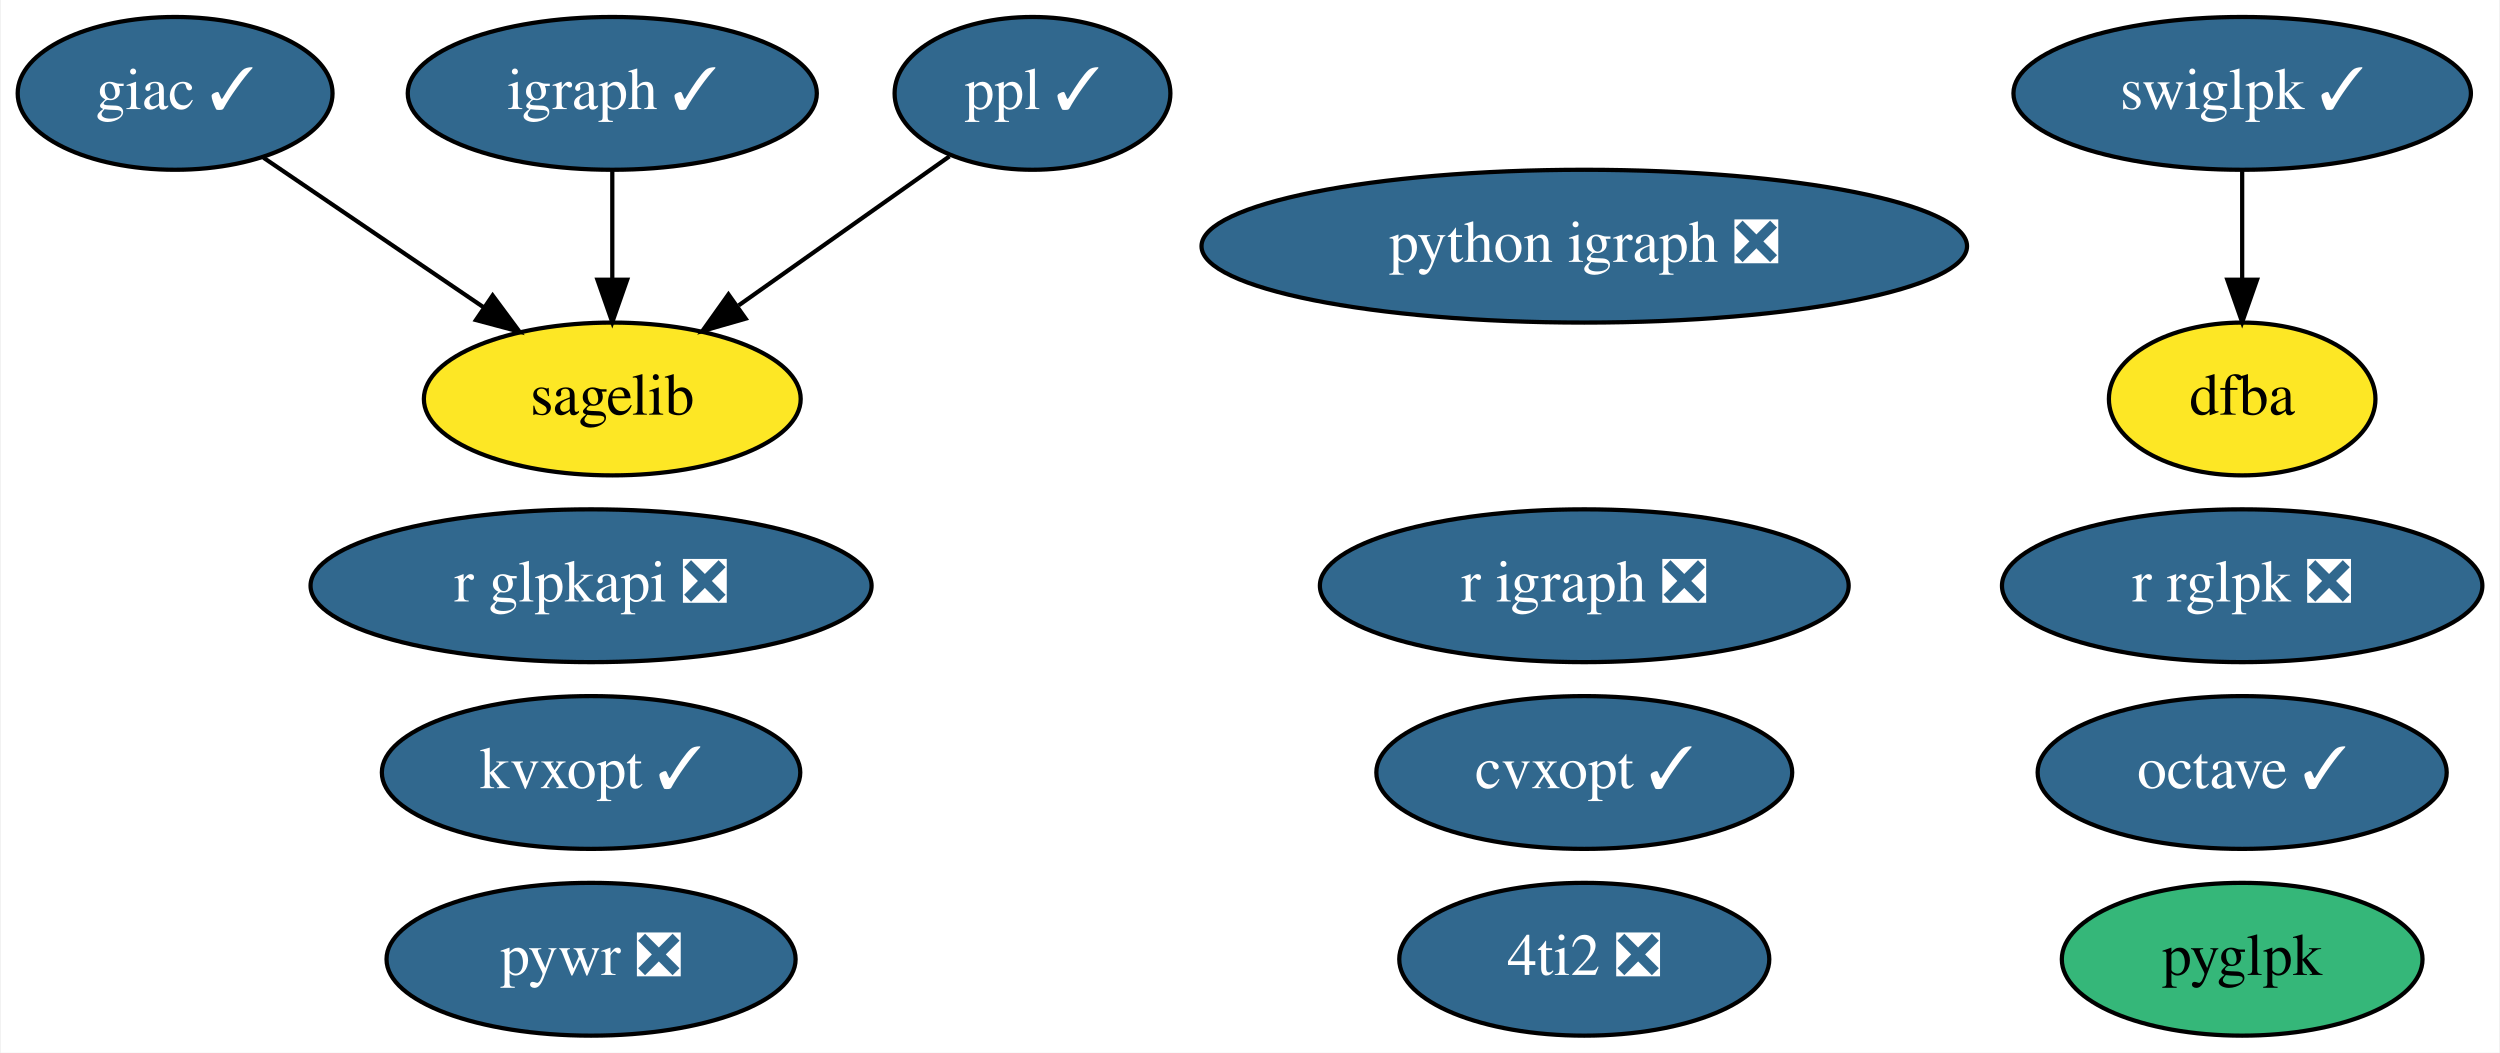
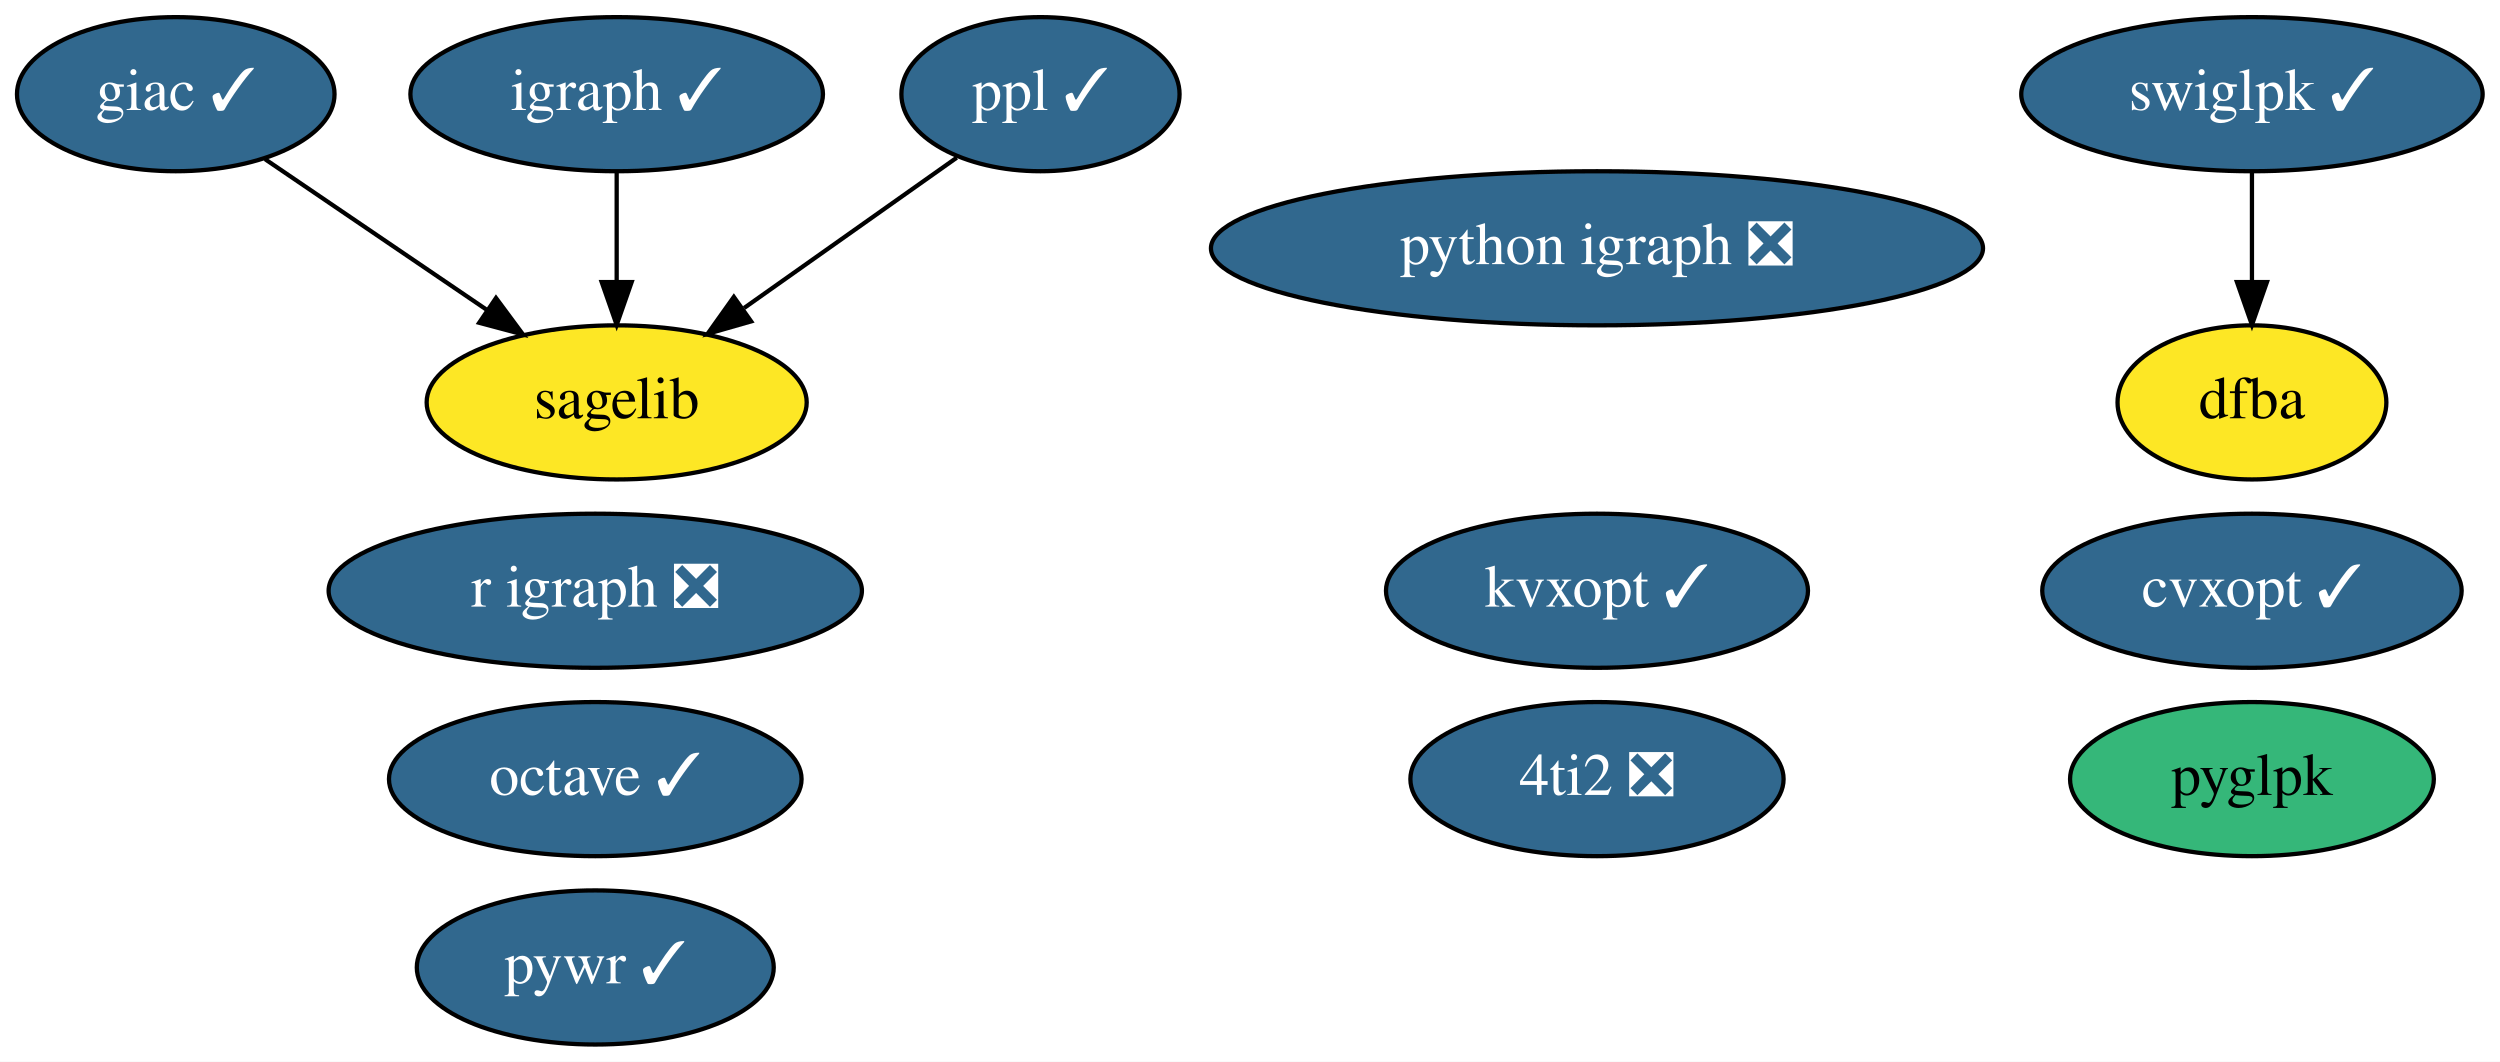
- <svg xmlns="http://www.w3.org/2000/svg" xmlns:xlink="http://www.w3.org/1999/xlink" width="589pt" height="248pt" viewBox="0.00 0.00 588.59 248.00">
+ <svg xmlns="http://www.w3.org/2000/svg" xmlns:xlink="http://www.w3.org/1999/xlink" width="584pt" height="248pt" viewBox="0.00 0.00 583.99 248.00">
  <g id="graph0" class="graph" transform="scale(1 1) rotate(0) translate(4 244)">
-     <polygon fill="white" stroke="none" points="-4,4 -4,-244 584.59,-244 584.59,4 -4,4" />
+     <polygon fill="white" stroke="none" points="-4,4 -4,-244 579.99,-244 579.99,4 -4,4" />
    <g id="node1" class="node">
      <g id="a_node1">
        <a xlink:href="https://github.com/conda-forge/cvxopt-feedstock/pull/63" xlink:title="cvxopt ✓">
-           <ellipse fill="#31688e" stroke="black" cx="369.05" cy="-62" rx="48.99" ry="18" />
-           <text text-anchor="middle" x="369.05" y="-58.3" font-family="Times,serif" font-size="14.00" fill="white">cvxopt ✓</text>
+           <ellipse fill="#31688e" stroke="black" cx="522.05" cy="-106" rx="48.99" ry="18" />
+           <text text-anchor="middle" x="522.05" y="-102.3" font-family="Times,serif" font-size="14.00" fill="white">cvxopt ✓</text>
        </a>
      </g>
    </g>
    <g id="node2" class="node">
      <g id="a_node2">
        <a xlink:href="https://github.com/conda-forge/giac-feedstock/pull/30" xlink:title="giac ✓">
          <ellipse fill="#31688e" stroke="black" cx="37.05" cy="-222" rx="37.09" ry="18" />
          <text text-anchor="middle" x="37.05" y="-218.3" font-family="Times,serif" font-size="14.00" fill="white">giac ✓</text>
        </a>
      </g>
    </g>
    <g id="node8" class="node">
      <g id="a_node8">
        <a xlink:href="https://github.com/conda-forge/sagelib-feedstock" xlink:title="sagelib">
          <ellipse fill="#fde725" stroke="black" cx="140.05" cy="-150" rx="44.39" ry="18" />
          <text text-anchor="middle" x="140.05" y="-146.3" font-family="Times,serif" font-size="14.00">sagelib</text>
        </a>
      </g>
    </g>
    <g id="edge1" class="edge">
      <path fill="none" stroke="black" d="M57.89,-206.83C72.81,-196.7 93.12,-182.89 109.81,-171.55" />
      <polygon fill="black" stroke="black" points="111.86,-174.39 118.17,-165.87 107.93,-168.6 111.86,-174.39" />
    </g>
    <g id="node3" class="node">
      <g id="a_node3">
        <a xlink:href="https://github.com/conda-forge/igraph-feedstock/pull/40" xlink:title="igraph ✓">
          <ellipse fill="#31688e" stroke="black" cx="140.05" cy="-222" rx="48.19" ry="18" />
          <text text-anchor="middle" x="140.05" y="-218.3" font-family="Times,serif" font-size="14.00" fill="white">igraph ✓</text>
        </a>
      </g>
    </g>
    <g id="edge2" class="edge">
      <path fill="none" stroke="black" d="M140.05,-203.7C140.05,-195.98 140.05,-186.71 140.05,-178.11" />
      <polygon fill="black" stroke="black" points="143.55,-178.1 140.05,-168.1 136.55,-178.1 143.55,-178.1" />
    </g>
    <g id="node4" class="node">
      <g id="a_node4">
        <a xlink:href="https://github.com/conda-forge/octave-feedstock/pull/80" xlink:title="octave ✓">
-           <ellipse fill="#31688e" stroke="black" cx="524.05" cy="-62" rx="48.19" ry="18" />
-           <text text-anchor="middle" x="524.05" y="-58.3" font-family="Times,serif" font-size="14.00" fill="white">octave ✓</text>
+           <ellipse fill="#31688e" stroke="black" cx="135.05" cy="-62" rx="48.19" ry="18" />
+           <text text-anchor="middle" x="135.05" y="-58.3" font-family="Times,serif" font-size="14.00" fill="white">octave ✓</text>
        </a>
      </g>
    </g>
    <g id="node5" class="node">
      <g id="a_node5">
        <a xlink:href="https://github.com/conda-forge/ppl-feedstock/pull/11" xlink:title="ppl ✓">
          <ellipse fill="#31688e" stroke="black" cx="239.05" cy="-222" rx="32.49" ry="18" />
          <text text-anchor="middle" x="239.05" y="-218.3" font-family="Times,serif" font-size="14.00" fill="white">ppl ✓</text>
        </a>
      </g>
    </g>
    <g id="edge3" class="edge">
      <path fill="none" stroke="black" d="M219.49,-207.17C205.32,-197.15 185.91,-183.43 169.82,-172.05" />
      <polygon fill="black" stroke="black" points="171.46,-168.93 161.28,-166.01 167.42,-174.64 171.46,-168.93" />
    </g>
    <g id="node6" class="node">
      <g id="a_node6">
        <a xlink:href="https://github.com/conda-forge/python-igraph-feedstock/pull/59" xlink:title="python igraph ❎">
          <ellipse fill="#31688e" stroke="black" cx="369.05" cy="-186" rx="90.18" ry="18" />
          <text text-anchor="middle" x="369.05" y="-182.3" font-family="Times,serif" font-size="14.00" fill="white">python igraph ❎</text>
        </a>
      </g>
    </g>
    <g id="node7" class="node">
      <g id="a_node7">
        <a xlink:href="https://github.com/conda-forge/r-igraph-feedstock/pull/36" xlink:title="r igraph ❎">
-           <ellipse fill="#31688e" stroke="black" cx="369.05" cy="-106" rx="62.29" ry="18" />
-           <text text-anchor="middle" x="369.05" y="-102.3" font-family="Times,serif" font-size="14.00" fill="white">r igraph ❎</text>
+           <ellipse fill="#31688e" stroke="black" cx="135.05" cy="-106" rx="62.29" ry="18" />
+           <text text-anchor="middle" x="135.05" y="-102.3" font-family="Times,serif" font-size="14.00" fill="white">r igraph ❎</text>
        </a>
      </g>
    </g>
    <g id="node9" class="node">
      <g id="a_node9">
        <a xlink:href="https://github.com/conda-forge/swiglpk-feedstock/pull/29" xlink:title="swiglpk ✓">
-           <ellipse fill="#31688e" stroke="black" cx="524.05" cy="-222" rx="53.89" ry="18" />
-           <text text-anchor="middle" x="524.05" y="-218.3" font-family="Times,serif" font-size="14.00" fill="white">swiglpk ✓</text>
+           <ellipse fill="#31688e" stroke="black" cx="522.05" cy="-222" rx="53.89" ry="18" />
+           <text text-anchor="middle" x="522.05" y="-218.3" font-family="Times,serif" font-size="14.00" fill="white">swiglpk ✓</text>
        </a>
      </g>
    </g>
    <g id="node12" class="node">
      <g id="a_node12">
        <a xlink:href="https://github.com/conda-forge/dfba-feedstock" xlink:title="dfba">
-           <ellipse fill="#fde725" stroke="black" cx="524.05" cy="-150" rx="31.4" ry="18" />
-           <text text-anchor="middle" x="524.05" y="-146.3" font-family="Times,serif" font-size="14.00">dfba</text>
+           <ellipse fill="#fde725" stroke="black" cx="522.05" cy="-150" rx="31.4" ry="18" />
+           <text text-anchor="middle" x="522.05" y="-146.3" font-family="Times,serif" font-size="14.00">dfba</text>
        </a>
      </g>
    </g>
    <g id="edge4" class="edge">
-       <path fill="none" stroke="black" d="M524.05,-203.7C524.05,-195.98 524.05,-186.71 524.05,-178.11" />
-       <polygon fill="black" stroke="black" points="527.55,-178.1 524.05,-168.1 520.55,-178.1 527.55,-178.1" />
+       <path fill="none" stroke="black" d="M522.05,-203.7C522.05,-195.98 522.05,-186.71 522.05,-178.11" />
+       <polygon fill="black" stroke="black" points="525.55,-178.1 522.05,-168.1 518.55,-178.1 525.55,-178.1" />
    </g>
    <g id="node10" class="node">
      <g id="a_node10">
-         <a xlink:href="https://github.com/conda-forge/pywr-feedstock/pull/36" xlink:title="pywr ❎">
-           <ellipse fill="#31688e" stroke="black" cx="135.05" cy="-18" rx="48.19" ry="18" />
-           <text text-anchor="middle" x="135.05" y="-14.3" font-family="Times,serif" font-size="14.00" fill="white">pywr ❎</text>
+         <a xlink:href="https://github.com/conda-forge/pywr-feedstock/pull/36" xlink:title="pywr ✓">
+           <ellipse fill="#31688e" stroke="black" cx="135.05" cy="-18" rx="41.69" ry="18" />
+           <text text-anchor="middle" x="135.05" y="-14.3" font-family="Times,serif" font-size="14.00" fill="white">pywr ✓</text>
        </a>
      </g>
    </g>
    <g id="node11" class="node">
      <g id="a_node11">
        <a xlink:href="https://github.com/conda-forge/4ti2-feedstock/pull/1" xlink:title="4ti2 ❎">
-           <ellipse fill="#31688e" stroke="black" cx="369.05" cy="-18" rx="43.59" ry="18" />
-           <text text-anchor="middle" x="369.05" y="-14.3" font-family="Times,serif" font-size="14.00" fill="white">4ti2 ❎</text>
+           <ellipse fill="#31688e" stroke="black" cx="369.05" cy="-62" rx="43.59" ry="18" />
+           <text text-anchor="middle" x="369.05" y="-58.3" font-family="Times,serif" font-size="14.00" fill="white">4ti2 ❎</text>
        </a>
      </g>
    </g>
    <g id="node13" class="node">
      <g id="a_node13">
        <a xlink:href="https://github.com/conda-forge/pyglpk-feedstock" xlink:title="pyglpk">
-           <ellipse fill="#35b779" stroke="black" cx="524.05" cy="-18" rx="42.49" ry="18" />
-           <text text-anchor="middle" x="524.05" y="-14.3" font-family="Times,serif" font-size="14.00">pyglpk</text>
+           <ellipse fill="#35b779" stroke="black" cx="522.05" cy="-62" rx="42.49" ry="18" />
+           <text text-anchor="middle" x="522.05" y="-58.3" font-family="Times,serif" font-size="14.00">pyglpk</text>
        </a>
      </g>
    </g>
    <g id="node14" class="node">
      <g id="a_node14">
        <a xlink:href="https://github.com/conda-forge/kvxopt-feedstock/pull/19" xlink:title="kvxopt ✓">
-           <ellipse fill="#31688e" stroke="black" cx="135.05" cy="-62" rx="49.29" ry="18" />
-           <text text-anchor="middle" x="135.05" y="-58.3" font-family="Times,serif" font-size="14.00" fill="white">kvxopt ✓</text>
-         </a>
-       </g>
-     </g>
-     <g id="node15" class="node">
-       <g id="a_node15">
-         <a xlink:href="https://github.com/conda-forge/r-glpkapi-feedstock/pull/1" xlink:title="r glpkapi ❎">
-           <ellipse fill="#31688e" stroke="black" cx="135.05" cy="-106" rx="66.09" ry="18" />
-           <text text-anchor="middle" x="135.05" y="-102.3" font-family="Times,serif" font-size="14.00" fill="white">r glpkapi ❎</text>
-         </a>
-       </g>
-     </g>
-     <g id="node16" class="node">
-       <g id="a_node16">
-         <a xlink:href="https://github.com/conda-forge/r-rglpk-feedstock/pull/1" xlink:title="r rglpk ❎">
-           <ellipse fill="#31688e" stroke="black" cx="524.05" cy="-106" rx="56.59" ry="18" />
-           <text text-anchor="middle" x="524.05" y="-102.3" font-family="Times,serif" font-size="14.00" fill="white">r rglpk ❎</text>
+           <ellipse fill="#31688e" stroke="black" cx="369.05" cy="-106" rx="49.29" ry="18" />
+           <text text-anchor="middle" x="369.05" y="-102.3" font-family="Times,serif" font-size="14.00" fill="white">kvxopt ✓</text>
        </a>
      </g>
    </g>
  </g>
</svg>
